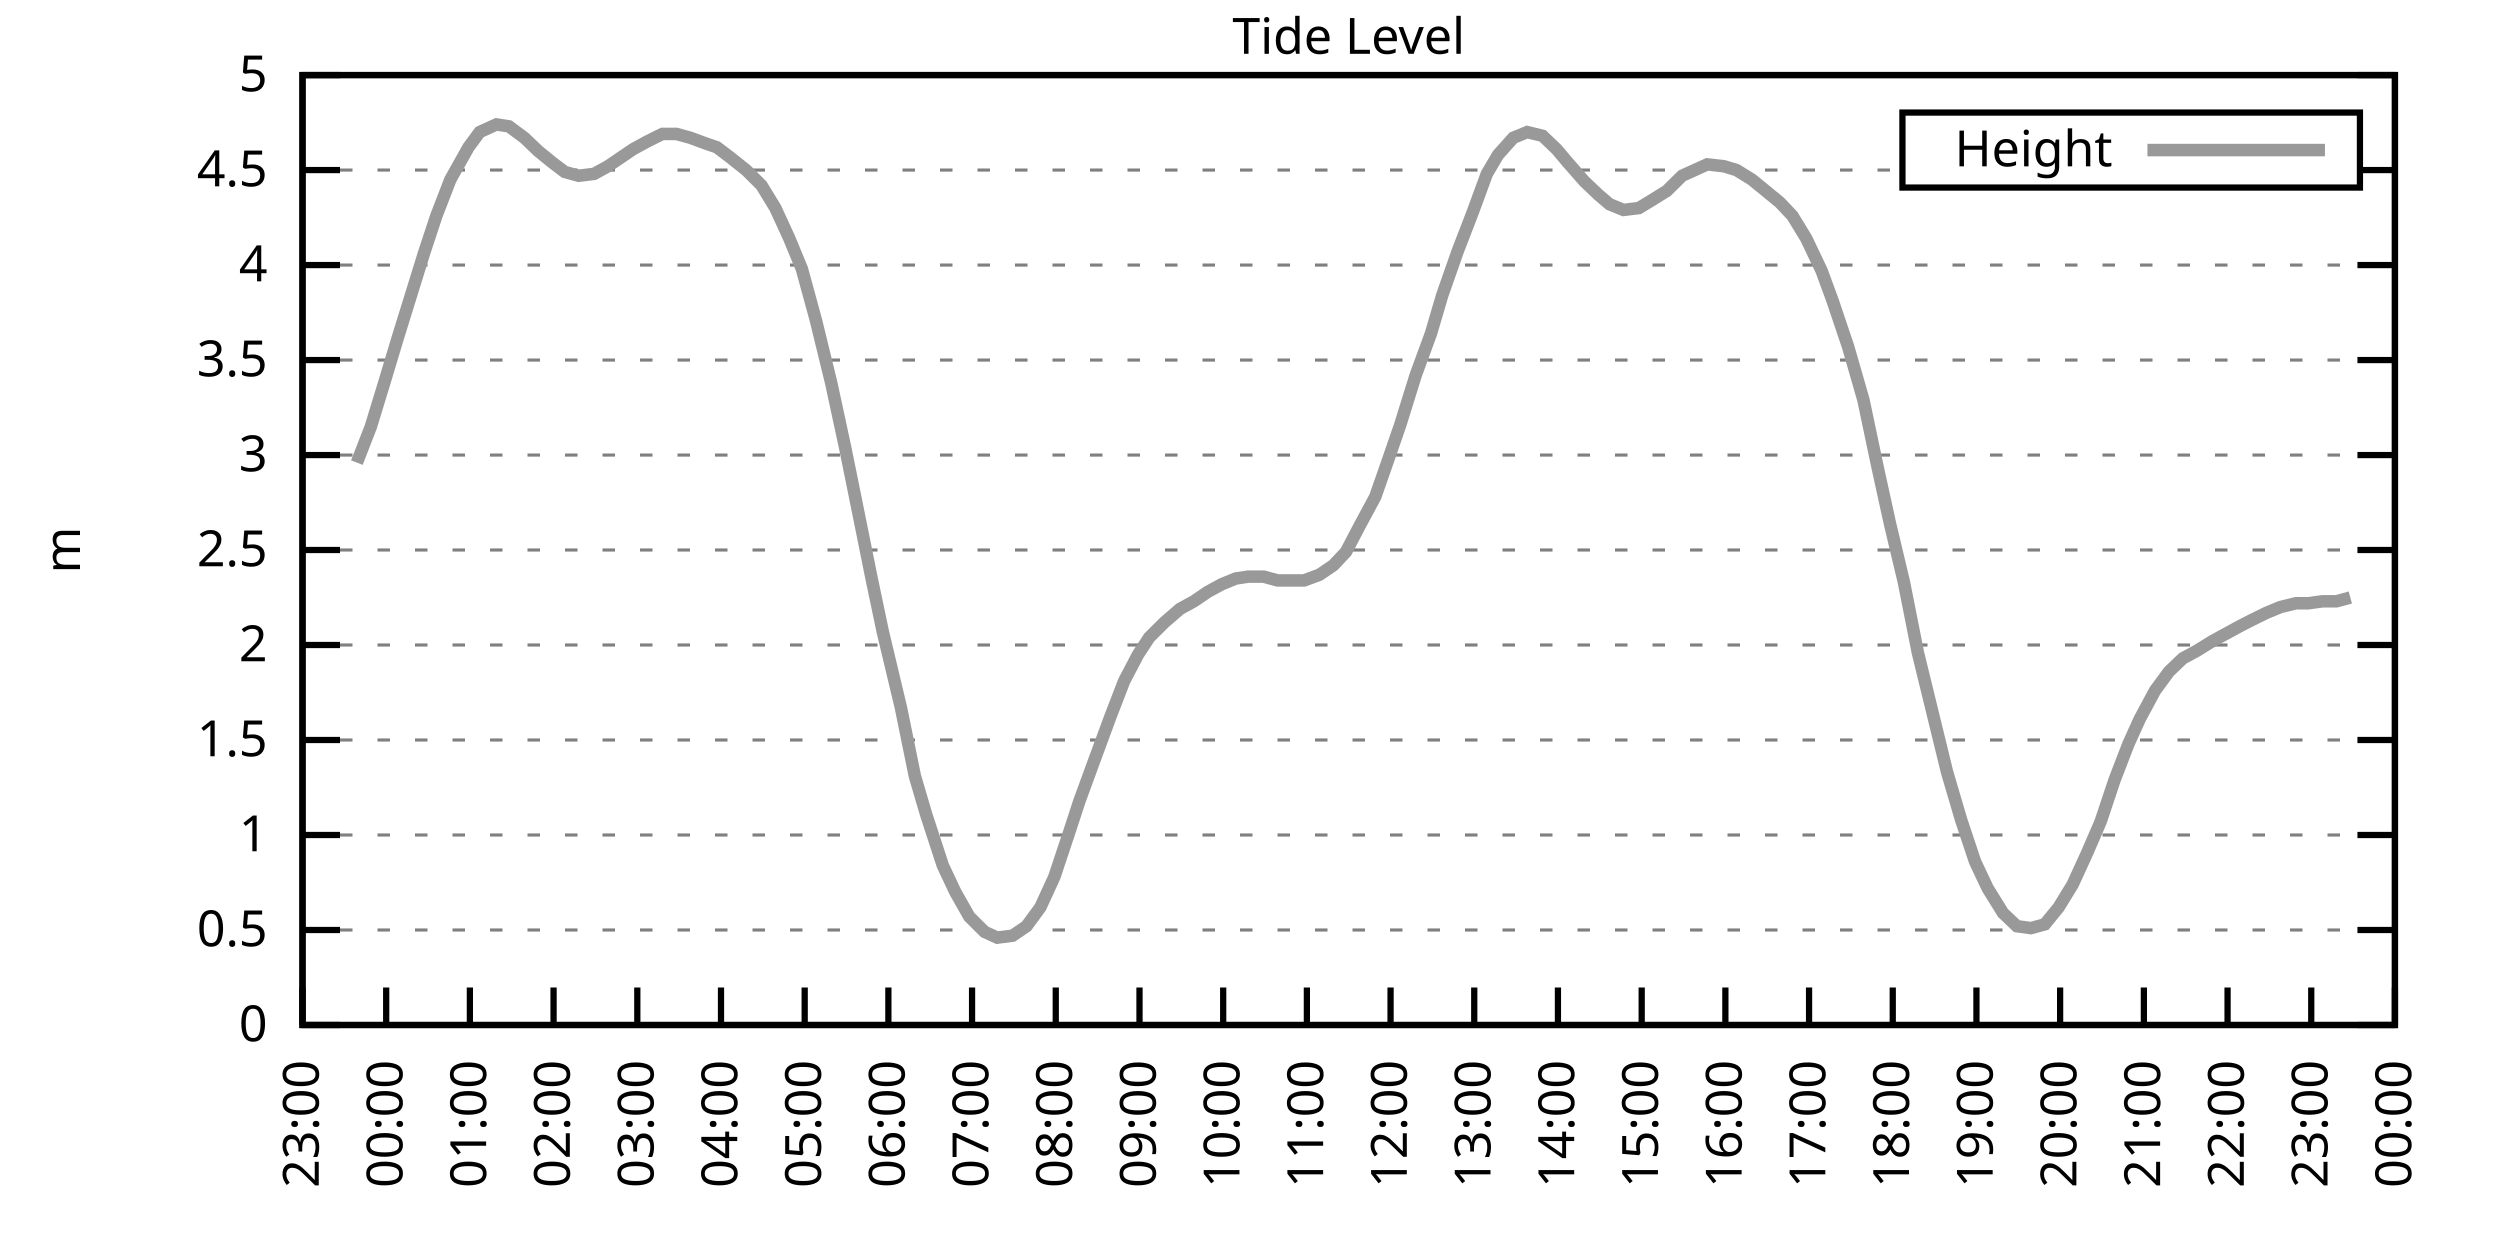
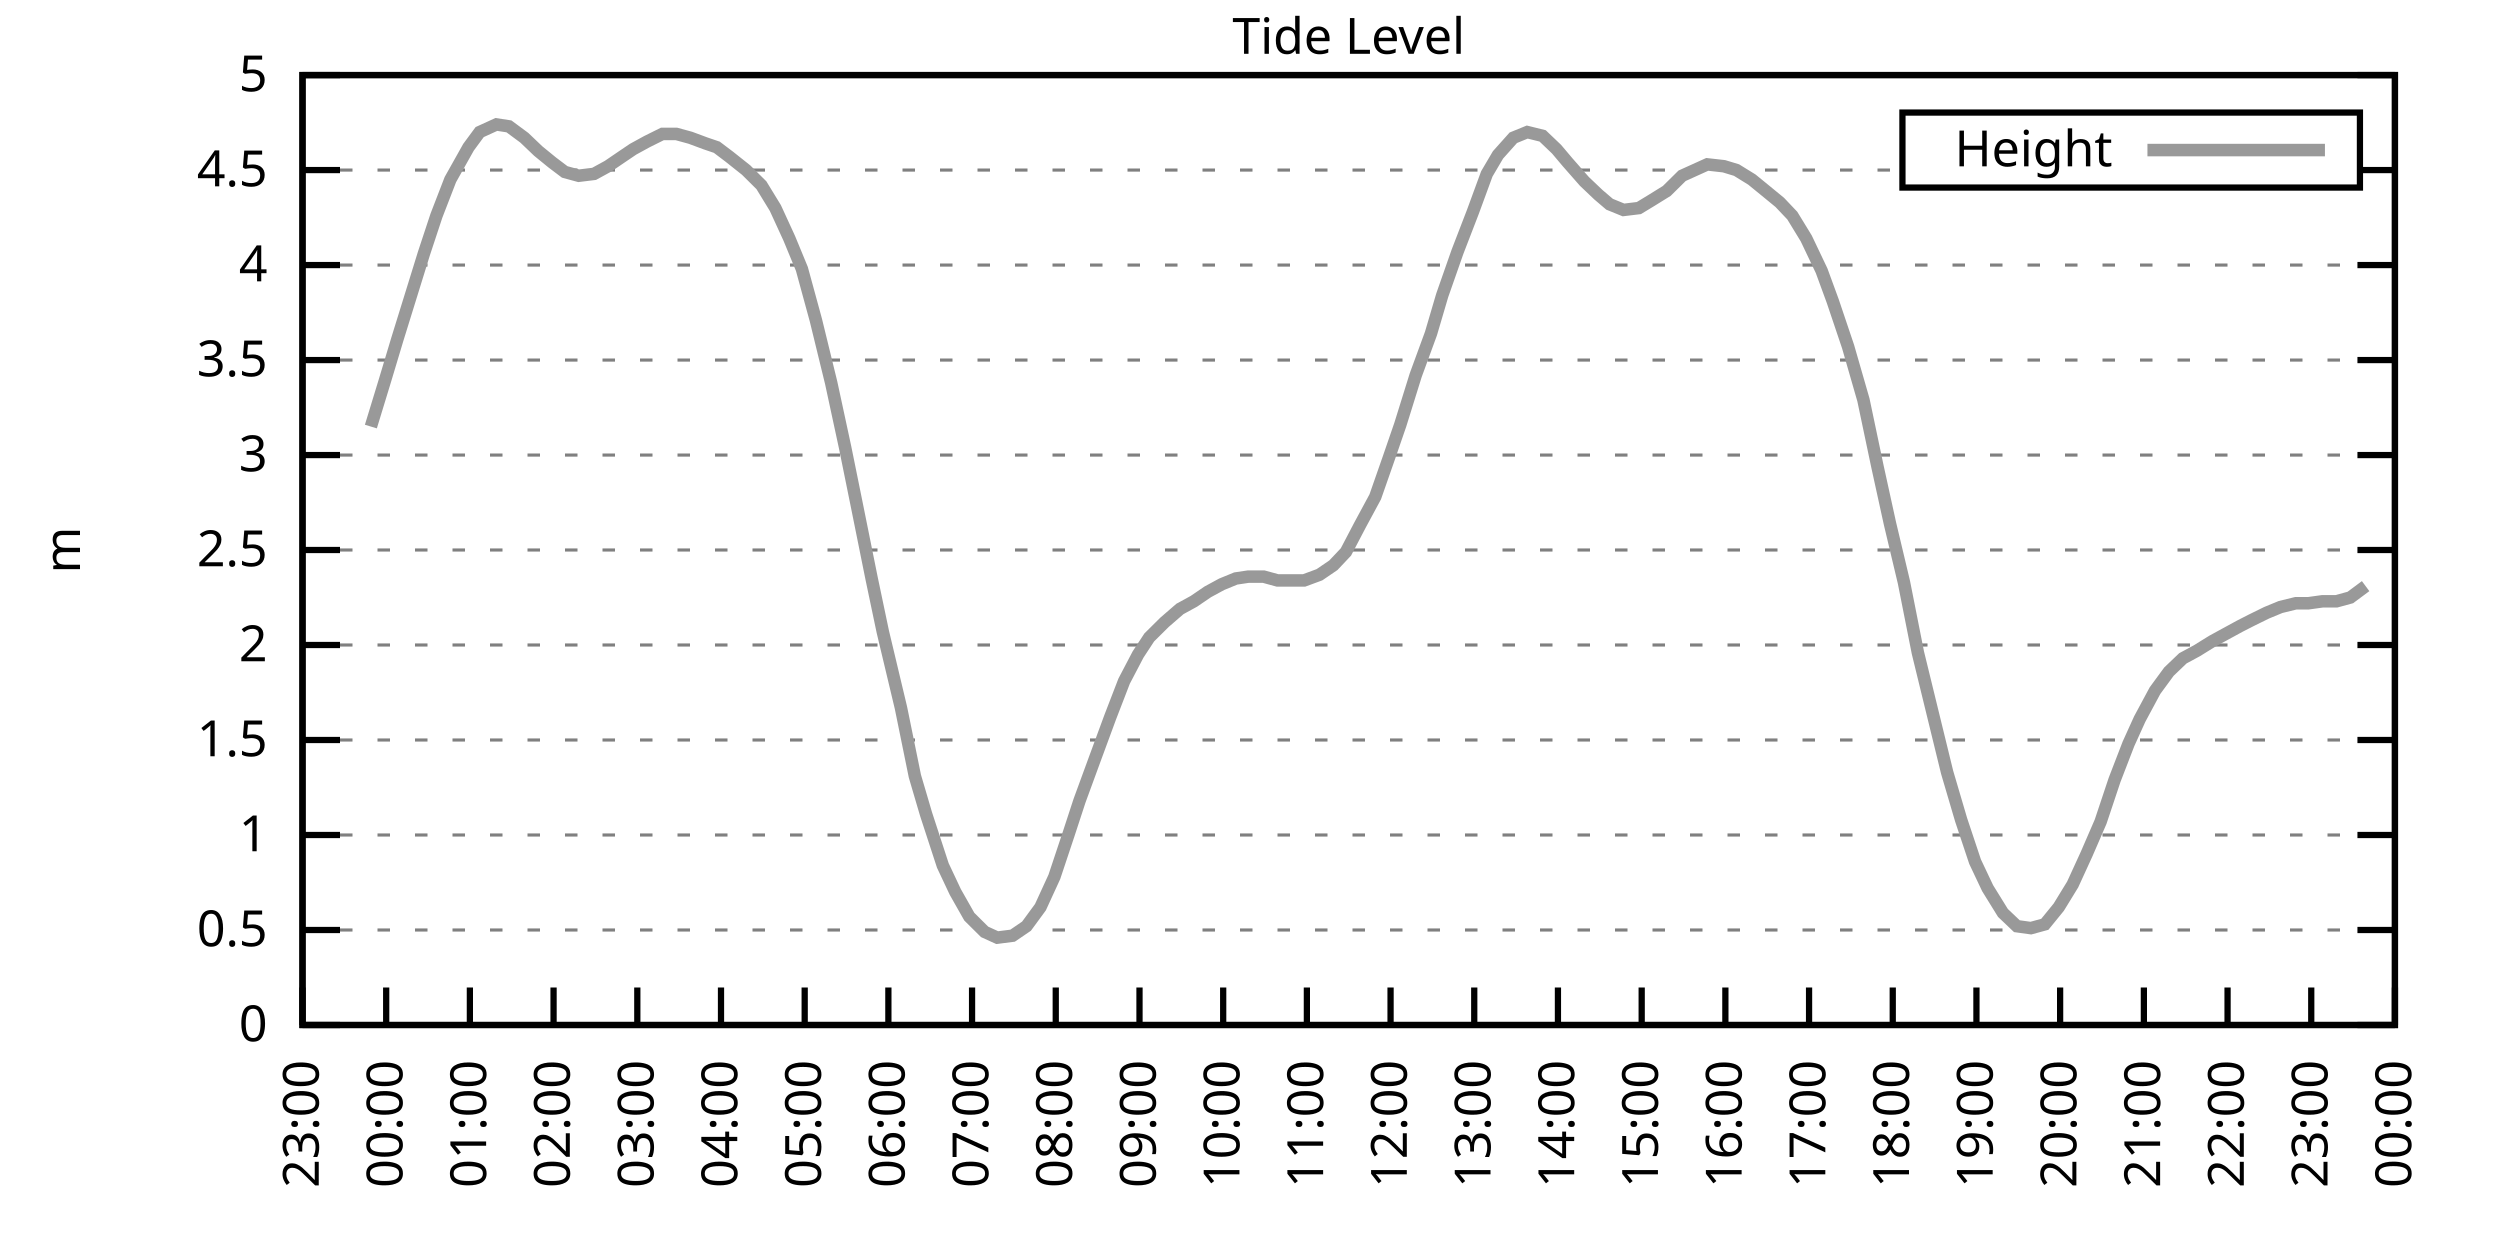
<svg xmlns="http://www.w3.org/2000/svg" xmlns:xlink="http://www.w3.org/1999/xlink" width="400" height="200" viewBox="0 0 400 200">
  <g id="gnuplot_canvas">
    <rect x="0" y="0" width="400" height="200" fill="none" />
    <defs>
      <circle id="gpDot" r="0.5" stroke-width="0.5" stroke="currentColor" />
      <path id="gpPt0" stroke-width="0.333" stroke="currentColor" d="M-1,0 h2 M0,-1 v2" />
      <path id="gpPt1" stroke-width="0.333" stroke="currentColor" d="M-1,-1 L1,1 M1,-1 L-1,1" />
      <path id="gpPt2" stroke-width="0.333" stroke="currentColor" d="M-1,0 L1,0 M0,-1 L0,1 M-1,-1 L1,1 M-1,1 L1,-1" />
      <rect id="gpPt3" stroke-width="0.333" stroke="currentColor" x="-1" y="-1" width="2" height="2" />
      <rect id="gpPt4" stroke-width="0.333" stroke="currentColor" fill="currentColor" x="-1" y="-1" width="2" height="2" />
      <circle id="gpPt5" stroke-width="0.333" stroke="currentColor" cx="0" cy="0" r="1" />
      <use xlink:href="#gpPt5" id="gpPt6" fill="currentColor" stroke="none" />
      <path id="gpPt7" stroke-width="0.333" stroke="currentColor" d="M0,-1.33 L-1.33,0.67 L1.33,0.67 z" />
      <use xlink:href="#gpPt7" id="gpPt8" fill="currentColor" stroke="none" />
      <use xlink:href="#gpPt7" id="gpPt9" stroke="currentColor" transform="rotate(180)" />
      <use xlink:href="#gpPt9" id="gpPt10" fill="currentColor" stroke="none" />
      <use xlink:href="#gpPt3" id="gpPt11" stroke="currentColor" transform="rotate(45)" />
      <use xlink:href="#gpPt11" id="gpPt12" fill="currentColor" stroke="none" />
      <path id="gpPt13" stroke-width="0.333" stroke="currentColor" d="M0,1.330 L1.265,0.411 L0.782,-1.067 L-0.782,-1.076 L-1.265,0.411 z" />
      <use xlink:href="#gpPt13" id="gpPt14" fill="currentColor" stroke="none" />
      <filter id="textbox" filterUnits="objectBoundingBox" x="0" y="0" height="1" width="1">
        <feFlood flood-color="white" flood-opacity="1" result="bgnd" />
        <feComposite in="SourceGraphic" in2="bgnd" operator="atop" />
      </filter>
      <filter id="greybox" filterUnits="objectBoundingBox" x="0" y="0" height="1" width="1">
        <feFlood flood-color="lightgrey" flood-opacity="1" result="grey" />
        <feComposite in="SourceGraphic" in2="grey" operator="atop" />
      </filter>
    </defs>
    <g fill="none" color="white" stroke="currentColor" stroke-width="1.00" stroke-linecap="butt" stroke-linejoin="miter">
</g>
    <g fill="none" color="black" stroke="currentColor" stroke-width="1.00" stroke-linecap="butt" stroke-linejoin="miter">
      <g stroke="none" shape-rendering="crispEdges">
        <polygon fill="rgb(255, 255, 255)" points="48.40,164.00 383.18,164.00 383.18,12.02 48.40,12.02 " />
      </g>
    </g>
    <g fill="none" color="black" stroke="currentColor" stroke-width="1.00" stroke-linecap="butt" stroke-linejoin="miter">
</g>
    <g fill="none" color="black" stroke="black" stroke-width="0.50" stroke-linecap="butt" stroke-linejoin="miter">
</g>
    <g fill="none" color="gray" stroke="currentColor" stroke-width="0.50" stroke-linecap="butt" stroke-linejoin="miter">
      <path stroke="gray" stroke-dasharray="2,4" class="gridline" d="M48.40,164.00 L383.19,164.00  " />
    </g>
    <g fill="none" color="gray" stroke="gray" stroke-width="1.00" stroke-linecap="butt" stroke-linejoin="miter">
</g>
    <g fill="none" color="black" stroke="currentColor" stroke-width="1.00" stroke-linecap="butt" stroke-linejoin="miter">
      <path stroke="black" d="M48.40,164.00 L54.40,164.00 M383.19,164.00 L377.19,164.00  " />
      <g transform="translate(42.80,166.60)" stroke="none" fill="black" font-family="Sans" font-size="8.00" text-anchor="end">
        <text>
          <tspan font-family="Sans"> 0</tspan>
        </text>
      </g>
    </g>
    <g fill="none" color="black" stroke="currentColor" stroke-width="1.00" stroke-linecap="butt" stroke-linejoin="miter">
</g>
    <g fill="none" color="black" stroke="black" stroke-width="0.50" stroke-linecap="butt" stroke-linejoin="miter">
</g>
    <g fill="none" color="gray" stroke="currentColor" stroke-width="0.50" stroke-linecap="butt" stroke-linejoin="miter">
      <path stroke="gray" stroke-dasharray="2,4" class="gridline" d="M48.40,148.80 L383.19,148.80  " />
    </g>
    <g fill="none" color="gray" stroke="gray" stroke-width="1.00" stroke-linecap="butt" stroke-linejoin="miter">
</g>
    <g fill="none" color="black" stroke="currentColor" stroke-width="1.00" stroke-linecap="butt" stroke-linejoin="miter">
      <path stroke="black" d="M48.40,148.80 L54.40,148.80 M383.19,148.80 L377.19,148.80  " />
      <g transform="translate(42.80,151.40)" stroke="none" fill="black" font-family="Sans" font-size="8.00" text-anchor="end">
        <text>
          <tspan font-family="Sans"> 0.5</tspan>
        </text>
      </g>
    </g>
    <g fill="none" color="black" stroke="currentColor" stroke-width="1.00" stroke-linecap="butt" stroke-linejoin="miter">
</g>
    <g fill="none" color="black" stroke="black" stroke-width="0.50" stroke-linecap="butt" stroke-linejoin="miter">
</g>
    <g fill="none" color="gray" stroke="currentColor" stroke-width="0.50" stroke-linecap="butt" stroke-linejoin="miter">
      <path stroke="gray" stroke-dasharray="2,4" class="gridline" d="M48.40,133.60 L383.19,133.60  " />
    </g>
    <g fill="none" color="gray" stroke="gray" stroke-width="1.00" stroke-linecap="butt" stroke-linejoin="miter">
</g>
    <g fill="none" color="black" stroke="currentColor" stroke-width="1.00" stroke-linecap="butt" stroke-linejoin="miter">
      <path stroke="black" d="M48.40,133.60 L54.40,133.60 M383.19,133.60 L377.19,133.60  " />
      <g transform="translate(42.80,136.20)" stroke="none" fill="black" font-family="Sans" font-size="8.00" text-anchor="end">
        <text>
          <tspan font-family="Sans"> 1</tspan>
        </text>
      </g>
    </g>
    <g fill="none" color="black" stroke="currentColor" stroke-width="1.00" stroke-linecap="butt" stroke-linejoin="miter">
</g>
    <g fill="none" color="black" stroke="black" stroke-width="0.50" stroke-linecap="butt" stroke-linejoin="miter">
</g>
    <g fill="none" color="gray" stroke="currentColor" stroke-width="0.50" stroke-linecap="butt" stroke-linejoin="miter">
      <path stroke="gray" stroke-dasharray="2,4" class="gridline" d="M48.40,118.40 L383.19,118.40  " />
    </g>
    <g fill="none" color="gray" stroke="gray" stroke-width="1.00" stroke-linecap="butt" stroke-linejoin="miter">
</g>
    <g fill="none" color="black" stroke="currentColor" stroke-width="1.00" stroke-linecap="butt" stroke-linejoin="miter">
      <path stroke="black" d="M48.40,118.40 L54.40,118.40 M383.19,118.40 L377.19,118.40  " />
      <g transform="translate(42.80,121.00)" stroke="none" fill="black" font-family="Sans" font-size="8.00" text-anchor="end">
        <text>
          <tspan font-family="Sans"> 1.5</tspan>
        </text>
      </g>
    </g>
    <g fill="none" color="black" stroke="currentColor" stroke-width="1.00" stroke-linecap="butt" stroke-linejoin="miter">
</g>
    <g fill="none" color="black" stroke="black" stroke-width="0.50" stroke-linecap="butt" stroke-linejoin="miter">
</g>
    <g fill="none" color="gray" stroke="currentColor" stroke-width="0.50" stroke-linecap="butt" stroke-linejoin="miter">
      <path stroke="gray" stroke-dasharray="2,4" class="gridline" d="M48.40,103.20 L383.19,103.20  " />
    </g>
    <g fill="none" color="gray" stroke="gray" stroke-width="1.00" stroke-linecap="butt" stroke-linejoin="miter">
</g>
    <g fill="none" color="black" stroke="currentColor" stroke-width="1.00" stroke-linecap="butt" stroke-linejoin="miter">
      <path stroke="black" d="M48.40,103.20 L54.40,103.20 M383.19,103.20 L377.19,103.20  " />
      <g transform="translate(42.80,105.80)" stroke="none" fill="black" font-family="Sans" font-size="8.00" text-anchor="end">
        <text>
          <tspan font-family="Sans"> 2</tspan>
        </text>
      </g>
    </g>
    <g fill="none" color="black" stroke="currentColor" stroke-width="1.00" stroke-linecap="butt" stroke-linejoin="miter">
</g>
    <g fill="none" color="black" stroke="black" stroke-width="0.50" stroke-linecap="butt" stroke-linejoin="miter">
</g>
    <g fill="none" color="gray" stroke="currentColor" stroke-width="0.50" stroke-linecap="butt" stroke-linejoin="miter">
      <path stroke="gray" stroke-dasharray="2,4" class="gridline" d="M48.40,88.00 L383.19,88.00  " />
    </g>
    <g fill="none" color="gray" stroke="gray" stroke-width="1.00" stroke-linecap="butt" stroke-linejoin="miter">
</g>
    <g fill="none" color="black" stroke="currentColor" stroke-width="1.00" stroke-linecap="butt" stroke-linejoin="miter">
      <path stroke="black" d="M48.40,88.00 L54.40,88.00 M383.19,88.00 L377.19,88.00  " />
      <g transform="translate(42.80,90.60)" stroke="none" fill="black" font-family="Sans" font-size="8.00" text-anchor="end">
        <text>
          <tspan font-family="Sans"> 2.5</tspan>
        </text>
      </g>
    </g>
    <g fill="none" color="black" stroke="currentColor" stroke-width="1.00" stroke-linecap="butt" stroke-linejoin="miter">
</g>
    <g fill="none" color="black" stroke="black" stroke-width="0.50" stroke-linecap="butt" stroke-linejoin="miter">
</g>
    <g fill="none" color="gray" stroke="currentColor" stroke-width="0.50" stroke-linecap="butt" stroke-linejoin="miter">
      <path stroke="gray" stroke-dasharray="2,4" class="gridline" d="M48.40,72.81 L383.19,72.81  " />
    </g>
    <g fill="none" color="gray" stroke="gray" stroke-width="1.00" stroke-linecap="butt" stroke-linejoin="miter">
</g>
    <g fill="none" color="black" stroke="currentColor" stroke-width="1.00" stroke-linecap="butt" stroke-linejoin="miter">
      <path stroke="black" d="M48.40,72.81 L54.40,72.81 M383.19,72.81 L377.19,72.81  " />
      <g transform="translate(42.80,75.41)" stroke="none" fill="black" font-family="Sans" font-size="8.00" text-anchor="end">
        <text>
          <tspan font-family="Sans"> 3</tspan>
        </text>
      </g>
    </g>
    <g fill="none" color="black" stroke="currentColor" stroke-width="1.00" stroke-linecap="butt" stroke-linejoin="miter">
</g>
    <g fill="none" color="black" stroke="black" stroke-width="0.50" stroke-linecap="butt" stroke-linejoin="miter">
</g>
    <g fill="none" color="gray" stroke="currentColor" stroke-width="0.50" stroke-linecap="butt" stroke-linejoin="miter">
      <path stroke="gray" stroke-dasharray="2,4" class="gridline" d="M48.40,57.61 L383.19,57.61  " />
    </g>
    <g fill="none" color="gray" stroke="gray" stroke-width="1.00" stroke-linecap="butt" stroke-linejoin="miter">
</g>
    <g fill="none" color="black" stroke="currentColor" stroke-width="1.00" stroke-linecap="butt" stroke-linejoin="miter">
      <path stroke="black" d="M48.40,57.61 L54.40,57.61 M383.19,57.61 L377.19,57.61  " />
      <g transform="translate(42.80,60.21)" stroke="none" fill="black" font-family="Sans" font-size="8.00" text-anchor="end">
        <text>
          <tspan font-family="Sans"> 3.5</tspan>
        </text>
      </g>
    </g>
    <g fill="none" color="black" stroke="currentColor" stroke-width="1.00" stroke-linecap="butt" stroke-linejoin="miter">
</g>
    <g fill="none" color="black" stroke="black" stroke-width="0.50" stroke-linecap="butt" stroke-linejoin="miter">
</g>
    <g fill="none" color="gray" stroke="currentColor" stroke-width="0.50" stroke-linecap="butt" stroke-linejoin="miter">
      <path stroke="gray" stroke-dasharray="2,4" class="gridline" d="M48.40,42.41 L383.19,42.41  " />
    </g>
    <g fill="none" color="gray" stroke="gray" stroke-width="1.00" stroke-linecap="butt" stroke-linejoin="miter">
</g>
    <g fill="none" color="black" stroke="currentColor" stroke-width="1.00" stroke-linecap="butt" stroke-linejoin="miter">
      <path stroke="black" d="M48.40,42.41 L54.40,42.41 M383.19,42.41 L377.19,42.41  " />
      <g transform="translate(42.80,45.01)" stroke="none" fill="black" font-family="Sans" font-size="8.00" text-anchor="end">
        <text>
          <tspan font-family="Sans"> 4</tspan>
        </text>
      </g>
    </g>
    <g fill="none" color="black" stroke="currentColor" stroke-width="1.00" stroke-linecap="butt" stroke-linejoin="miter">
</g>
    <g fill="none" color="black" stroke="black" stroke-width="0.50" stroke-linecap="butt" stroke-linejoin="miter">
</g>
    <g fill="none" color="gray" stroke="currentColor" stroke-width="0.50" stroke-linecap="butt" stroke-linejoin="miter">
      <path stroke="gray" stroke-dasharray="2,4" class="gridline" d="M48.40,27.21 L304.39,27.21 M377.59,27.21 L383.19,27.21  " />
    </g>
    <g fill="none" color="gray" stroke="gray" stroke-width="1.00" stroke-linecap="butt" stroke-linejoin="miter">
</g>
    <g fill="none" color="black" stroke="currentColor" stroke-width="1.00" stroke-linecap="butt" stroke-linejoin="miter">
      <path stroke="black" d="M48.40,27.21 L54.40,27.21 M383.19,27.21 L377.19,27.21  " />
      <g transform="translate(42.80,29.81)" stroke="none" fill="black" font-family="Sans" font-size="8.00" text-anchor="end">
        <text>
          <tspan font-family="Sans"> 4.5</tspan>
        </text>
      </g>
    </g>
    <g fill="none" color="black" stroke="currentColor" stroke-width="1.00" stroke-linecap="butt" stroke-linejoin="miter">
</g>
    <g fill="none" color="black" stroke="black" stroke-width="0.50" stroke-linecap="butt" stroke-linejoin="miter">
</g>
    <g fill="none" color="gray" stroke="currentColor" stroke-width="0.50" stroke-linecap="butt" stroke-linejoin="miter">
      <path stroke="gray" stroke-dasharray="2,4" class="gridline" d="M48.40,12.01 L383.19,12.01  " />
    </g>
    <g fill="none" color="gray" stroke="gray" stroke-width="1.00" stroke-linecap="butt" stroke-linejoin="miter">
</g>
    <g fill="none" color="black" stroke="currentColor" stroke-width="1.00" stroke-linecap="butt" stroke-linejoin="miter">
      <path stroke="black" d="M48.40,12.01 L54.40,12.01 M383.19,12.01 L377.19,12.01  " />
      <g transform="translate(42.80,14.61)" stroke="none" fill="black" font-family="Sans" font-size="8.00" text-anchor="end">
        <text>
          <tspan font-family="Sans"> 5</tspan>
        </text>
      </g>
    </g>
    <g fill="none" color="black" stroke="currentColor" stroke-width="1.00" stroke-linecap="butt" stroke-linejoin="miter">
      <path stroke="black" d="M48.40,164.00 L48.40,158.00  " />
      <g transform="translate(51.00,169.60) rotate(270.00)" stroke="none" fill="black" font-family="Sans" font-size="8.00" text-anchor="end">
        <text>
          <tspan font-family="Sans">23:00</tspan>
        </text>
      </g>
    </g>
    <g fill="none" color="black" stroke="currentColor" stroke-width="1.00" stroke-linecap="butt" stroke-linejoin="miter">
      <path stroke="black" d="M61.79,164.00 L61.79,158.00  " />
      <g transform="translate(64.39,169.60) rotate(270.00)" stroke="none" fill="black" font-family="Sans" font-size="8.00" text-anchor="end">
        <text>
          <tspan font-family="Sans">00:00</tspan>
        </text>
      </g>
    </g>
    <g fill="none" color="black" stroke="currentColor" stroke-width="1.00" stroke-linecap="butt" stroke-linejoin="miter">
      <path stroke="black" d="M75.18,164.00 L75.18,158.00  " />
      <g transform="translate(77.78,169.60) rotate(270.00)" stroke="none" fill="black" font-family="Sans" font-size="8.00" text-anchor="end">
        <text>
          <tspan font-family="Sans">01:00</tspan>
        </text>
      </g>
    </g>
    <g fill="none" color="black" stroke="currentColor" stroke-width="1.00" stroke-linecap="butt" stroke-linejoin="miter">
      <path stroke="black" d="M88.57,164.00 L88.57,158.00  " />
      <g transform="translate(91.17,169.60) rotate(270.00)" stroke="none" fill="black" font-family="Sans" font-size="8.00" text-anchor="end">
        <text>
          <tspan font-family="Sans">02:00</tspan>
        </text>
      </g>
    </g>
    <g fill="none" color="black" stroke="currentColor" stroke-width="1.00" stroke-linecap="butt" stroke-linejoin="miter">
      <path stroke="black" d="M101.97,164.00 L101.97,158.00  " />
      <g transform="translate(104.57,169.60) rotate(270.00)" stroke="none" fill="black" font-family="Sans" font-size="8.00" text-anchor="end">
        <text>
          <tspan font-family="Sans">03:00</tspan>
        </text>
      </g>
    </g>
    <g fill="none" color="black" stroke="currentColor" stroke-width="1.00" stroke-linecap="butt" stroke-linejoin="miter">
      <path stroke="black" d="M115.36,164.00 L115.36,158.00  " />
      <g transform="translate(117.96,169.60) rotate(270.00)" stroke="none" fill="black" font-family="Sans" font-size="8.00" text-anchor="end">
        <text>
          <tspan font-family="Sans">04:00</tspan>
        </text>
      </g>
    </g>
    <g fill="none" color="black" stroke="currentColor" stroke-width="1.00" stroke-linecap="butt" stroke-linejoin="miter">
      <path stroke="black" d="M128.75,164.00 L128.75,158.00  " />
      <g transform="translate(131.35,169.60) rotate(270.00)" stroke="none" fill="black" font-family="Sans" font-size="8.00" text-anchor="end">
        <text>
          <tspan font-family="Sans">05:00</tspan>
        </text>
      </g>
    </g>
    <g fill="none" color="black" stroke="currentColor" stroke-width="1.00" stroke-linecap="butt" stroke-linejoin="miter">
      <path stroke="black" d="M142.14,164.00 L142.14,158.00  " />
      <g transform="translate(144.74,169.60) rotate(270.00)" stroke="none" fill="black" font-family="Sans" font-size="8.00" text-anchor="end">
        <text>
          <tspan font-family="Sans">06:00</tspan>
        </text>
      </g>
    </g>
    <g fill="none" color="black" stroke="currentColor" stroke-width="1.00" stroke-linecap="butt" stroke-linejoin="miter">
      <path stroke="black" d="M155.53,164.00 L155.53,158.00  " />
      <g transform="translate(158.13,169.60) rotate(270.00)" stroke="none" fill="black" font-family="Sans" font-size="8.00" text-anchor="end">
        <text>
          <tspan font-family="Sans">07:00</tspan>
        </text>
      </g>
    </g>
    <g fill="none" color="black" stroke="currentColor" stroke-width="1.00" stroke-linecap="butt" stroke-linejoin="miter">
      <path stroke="black" d="M168.92,164.00 L168.92,158.00  " />
      <g transform="translate(171.52,169.60) rotate(270.00)" stroke="none" fill="black" font-family="Sans" font-size="8.00" text-anchor="end">
        <text>
          <tspan font-family="Sans">08:00</tspan>
        </text>
      </g>
    </g>
    <g fill="none" color="black" stroke="currentColor" stroke-width="1.00" stroke-linecap="butt" stroke-linejoin="miter">
      <path stroke="black" d="M182.32,164.00 L182.32,158.00  " />
      <g transform="translate(184.92,169.60) rotate(270.00)" stroke="none" fill="black" font-family="Sans" font-size="8.00" text-anchor="end">
        <text>
          <tspan font-family="Sans">09:00</tspan>
        </text>
      </g>
    </g>
    <g fill="none" color="black" stroke="currentColor" stroke-width="1.00" stroke-linecap="butt" stroke-linejoin="miter">
      <path stroke="black" d="M195.71,164.00 L195.71,158.00  " />
      <g transform="translate(198.31,169.60) rotate(270.00)" stroke="none" fill="black" font-family="Sans" font-size="8.00" text-anchor="end">
        <text>
          <tspan font-family="Sans">10:00</tspan>
        </text>
      </g>
    </g>
    <g fill="none" color="black" stroke="currentColor" stroke-width="1.00" stroke-linecap="butt" stroke-linejoin="miter">
      <path stroke="black" d="M209.10,164.00 L209.10,158.00  " />
      <g transform="translate(211.70,169.60) rotate(270.00)" stroke="none" fill="black" font-family="Sans" font-size="8.00" text-anchor="end">
        <text>
          <tspan font-family="Sans">11:00</tspan>
        </text>
      </g>
    </g>
    <g fill="none" color="black" stroke="currentColor" stroke-width="1.00" stroke-linecap="butt" stroke-linejoin="miter">
      <path stroke="black" d="M222.49,164.00 L222.49,158.00  " />
      <g transform="translate(225.09,169.60) rotate(270.00)" stroke="none" fill="black" font-family="Sans" font-size="8.00" text-anchor="end">
        <text>
          <tspan font-family="Sans">12:00</tspan>
        </text>
      </g>
    </g>
    <g fill="none" color="black" stroke="currentColor" stroke-width="1.00" stroke-linecap="butt" stroke-linejoin="miter">
      <path stroke="black" d="M235.88,164.00 L235.88,158.00  " />
      <g transform="translate(238.48,169.60) rotate(270.00)" stroke="none" fill="black" font-family="Sans" font-size="8.00" text-anchor="end">
        <text>
          <tspan font-family="Sans">13:00</tspan>
        </text>
      </g>
    </g>
    <g fill="none" color="black" stroke="currentColor" stroke-width="1.00" stroke-linecap="butt" stroke-linejoin="miter">
      <path stroke="black" d="M249.27,164.00 L249.27,158.00  " />
      <g transform="translate(251.87,169.60) rotate(270.00)" stroke="none" fill="black" font-family="Sans" font-size="8.00" text-anchor="end">
        <text>
          <tspan font-family="Sans">14:00</tspan>
        </text>
      </g>
    </g>
    <g fill="none" color="black" stroke="currentColor" stroke-width="1.00" stroke-linecap="butt" stroke-linejoin="miter">
      <path stroke="black" d="M262.67,164.00 L262.67,158.00  " />
      <g transform="translate(265.27,169.60) rotate(270.00)" stroke="none" fill="black" font-family="Sans" font-size="8.00" text-anchor="end">
        <text>
          <tspan font-family="Sans">15:00</tspan>
        </text>
      </g>
    </g>
    <g fill="none" color="black" stroke="currentColor" stroke-width="1.00" stroke-linecap="butt" stroke-linejoin="miter">
      <path stroke="black" d="M276.06,164.00 L276.06,158.00  " />
      <g transform="translate(278.66,169.60) rotate(270.00)" stroke="none" fill="black" font-family="Sans" font-size="8.00" text-anchor="end">
        <text>
          <tspan font-family="Sans">16:00</tspan>
        </text>
      </g>
    </g>
    <g fill="none" color="black" stroke="currentColor" stroke-width="1.00" stroke-linecap="butt" stroke-linejoin="miter">
      <path stroke="black" d="M289.45,164.00 L289.45,158.00  " />
      <g transform="translate(292.05,169.60) rotate(270.00)" stroke="none" fill="black" font-family="Sans" font-size="8.00" text-anchor="end">
        <text>
          <tspan font-family="Sans">17:00</tspan>
        </text>
      </g>
    </g>
    <g fill="none" color="black" stroke="currentColor" stroke-width="1.00" stroke-linecap="butt" stroke-linejoin="miter">
      <path stroke="black" d="M302.84,164.00 L302.84,158.00  " />
      <g transform="translate(305.44,169.60) rotate(270.00)" stroke="none" fill="black" font-family="Sans" font-size="8.00" text-anchor="end">
        <text>
          <tspan font-family="Sans">18:00</tspan>
        </text>
      </g>
    </g>
    <g fill="none" color="black" stroke="currentColor" stroke-width="1.00" stroke-linecap="butt" stroke-linejoin="miter">
      <path stroke="black" d="M316.23,164.00 L316.23,158.00  " />
      <g transform="translate(318.83,169.60) rotate(270.00)" stroke="none" fill="black" font-family="Sans" font-size="8.00" text-anchor="end">
        <text>
          <tspan font-family="Sans">19:00</tspan>
        </text>
      </g>
    </g>
    <g fill="none" color="black" stroke="currentColor" stroke-width="1.00" stroke-linecap="butt" stroke-linejoin="miter">
      <path stroke="black" d="M329.62,164.00 L329.62,158.00  " />
      <g transform="translate(332.22,169.60) rotate(270.00)" stroke="none" fill="black" font-family="Sans" font-size="8.00" text-anchor="end">
        <text>
          <tspan font-family="Sans">20:00</tspan>
        </text>
      </g>
    </g>
    <g fill="none" color="black" stroke="currentColor" stroke-width="1.00" stroke-linecap="butt" stroke-linejoin="miter">
      <path stroke="black" d="M343.02,164.00 L343.02,158.00  " />
      <g transform="translate(345.62,169.60) rotate(270.00)" stroke="none" fill="black" font-family="Sans" font-size="8.00" text-anchor="end">
        <text>
          <tspan font-family="Sans">21:00</tspan>
        </text>
      </g>
    </g>
    <g fill="none" color="black" stroke="currentColor" stroke-width="1.00" stroke-linecap="butt" stroke-linejoin="miter">
      <path stroke="black" d="M356.41,164.00 L356.41,158.00  " />
      <g transform="translate(359.01,169.60) rotate(270.00)" stroke="none" fill="black" font-family="Sans" font-size="8.00" text-anchor="end">
        <text>
          <tspan font-family="Sans">22:00</tspan>
        </text>
      </g>
    </g>
    <g fill="none" color="black" stroke="currentColor" stroke-width="1.00" stroke-linecap="butt" stroke-linejoin="miter">
      <path stroke="black" d="M369.80,164.00 L369.80,158.00  " />
      <g transform="translate(372.40,169.60) rotate(270.00)" stroke="none" fill="black" font-family="Sans" font-size="8.00" text-anchor="end">
        <text>
          <tspan font-family="Sans">23:00</tspan>
        </text>
      </g>
    </g>
    <g fill="none" color="black" stroke="currentColor" stroke-width="1.00" stroke-linecap="butt" stroke-linejoin="miter">
      <path stroke="black" d="M383.19,164.00 L383.19,158.00  " />
      <g transform="translate(385.79,169.60) rotate(270.00)" stroke="none" fill="black" font-family="Sans" font-size="8.00" text-anchor="end">
        <text>
          <tspan font-family="Sans">00:00</tspan>
        </text>
      </g>
    </g>
    <g fill="none" color="black" stroke="currentColor" stroke-width="1.00" stroke-linecap="butt" stroke-linejoin="miter">
</g>
    <g fill="none" color="black" stroke="currentColor" stroke-width="1.00" stroke-linecap="butt" stroke-linejoin="miter">
      <path stroke="black" d="M48.40,12.01 L48.40,164.00 L383.19,164.00 L383.19,12.01 L48.40,12.01 Z  " />
    </g>
    <g fill="none" color="black" stroke="currentColor" stroke-width="1.00" stroke-linecap="butt" stroke-linejoin="miter">
</g>
    <g fill="none" color="black" stroke="currentColor" stroke-width="1.00" stroke-linecap="butt" stroke-linejoin="miter">
      <path stroke="black" d="M304.39,30.01 L304.39,18.01 L377.59,18.01 L377.59,30.01 L304.39,30.01 Z  " />
    </g>
    <g id="Tide_level_plot_1">
      <g fill="none" color="white" stroke="black" stroke-width="2.00" stroke-linecap="butt" stroke-linejoin="miter">
</g>
      <g fill="none" color="black" stroke="currentColor" stroke-width="2.00" stroke-linecap="butt" stroke-linejoin="miter">
        <g transform="translate(337.99,26.61)" stroke="none" fill="black" font-family="Sans" font-size="8.00" text-anchor="end">
          <text>
            <tspan font-family="Sans">Height</tspan>
          </text>
        </g>
      </g>
      <g fill="none" color="black" stroke="currentColor" stroke-width="2.00" stroke-linecap="butt" stroke-linejoin="miter">
-         <path stroke="rgb(153, 153, 153)" d="M343.59,24.01 L371.99,24.01 M57.10,74.02 L59.34,68.25 L61.57,60.95 L63.58,54.26 L66.03,46.36 L67.82,40.58   L69.83,34.50 L72.06,28.73 L74.96,23.56 L76.75,21.13 L79.42,19.91 L81.43,20.22 L83.89,22.04 L86.12,24.17   L88.35,25.99 L90.36,27.51 L92.59,28.12 L95.05,27.82 L97.28,26.60 L99.51,25.08 L101.30,23.87 L103.53,22.65   L105.98,21.43 L108.22,21.43 L110.45,22.04 L112.90,22.95 L114.69,23.56 L116.70,25.08 L119.38,27.21 L121.83,29.64   L124.06,33.29 L126.29,38.15 L128.30,43.02 L130.54,51.22 L132.99,61.25 L135.22,71.59 L137.01,80.41 L139.46,92.56   L141.25,101.08 L144.15,113.24 L146.38,124.18 L148.17,130.26 L150.85,138.47 L152.85,142.72 L155.09,146.67 L157.54,149.10   L159.55,150.02 L162.01,149.71 L164.24,148.19 L166.47,145.15 L168.70,140.29 L170.93,133.60 L172.72,128.13 L175.17,121.44   L177.63,114.76 L179.86,108.98 L182.09,104.72 L183.88,101.99 L186.33,99.56 L188.79,97.43 L191.02,96.21 L193.25,94.69   L195.48,93.48 L197.72,92.56 L199.73,92.26 L202.18,92.26 L204.41,92.87 L206.42,92.87 L208.65,92.87 L211.11,91.96   L213.34,90.44 L215.35,88.31 L217.58,84.05 L220.04,79.49 L222.27,73.11 L224.05,67.94 L226.51,60.04 L228.96,53.35   L230.75,47.27 L233.20,40.28 L235.66,33.90 L237.89,27.82 L239.68,24.78 L242.13,22.04 L244.36,21.13 L246.82,21.74   L249.05,23.87 L250.84,25.99 L253.51,29.03 L255.75,31.16 L257.53,32.68 L259.76,33.59 L262.22,33.29 L264.23,32.07   L266.68,30.55 L269.14,28.12 L271.15,27.21 L273.16,26.30 L275.83,26.60 L277.84,27.21 L280.30,28.73 L282.53,30.55   L284.76,32.38 L286.77,34.50 L289.00,38.15 L291.46,43.32 L293.24,48.18 L295.70,55.48 L298.15,63.99 L300.39,74.63   L302.39,83.75 L304.63,93.17 L306.86,104.42 L309.31,114.45 L311.54,123.57 L313.78,131.17 L316.01,137.86 L318.02,142.11   L320.47,146.07 L322.70,148.19 L324.94,148.50 L327.17,147.89 L329.40,145.15 L331.63,141.51 L333.86,136.64 L336.10,131.47   L338.33,124.79 L340.56,119.01 L342.35,115.06 L344.80,110.50 L347.03,107.46 L349.26,105.33 L351.50,104.12 L353.95,102.60   L356.18,101.38 L358.42,100.16 L360.20,99.25 L362.66,98.04 L364.89,97.12 L367.34,96.52 L369.35,96.52 L371.58,96.21   L373.82,96.21 L376.05,95.60  " />
+         <path stroke="rgb(153, 153, 153)" d="M343.59,24.01 L371.99,24.01 M59.34,68.25 L61.57,60.95 L63.58,54.26 L66.03,46.36 L67.82,40.58 L69.83,34.50   L72.06,28.73 L74.96,23.56 L76.75,21.13 L79.42,19.91 L81.43,20.22 L83.89,22.04 L86.12,24.17 L88.35,25.99   L90.36,27.51 L92.59,28.12 L95.05,27.82 L97.28,26.60 L99.51,25.08 L101.30,23.87 L103.53,22.65 L105.98,21.43   L108.22,21.43 L110.45,22.04 L112.90,22.95 L114.69,23.56 L116.70,25.08 L119.38,27.21 L121.83,29.64 L124.06,33.29   L126.29,38.15 L128.30,43.02 L130.54,51.22 L132.99,61.25 L135.22,71.59 L137.01,80.41 L139.46,92.56 L141.25,101.08   L144.15,113.24 L146.38,124.18 L148.17,130.26 L150.85,138.47 L152.85,142.72 L155.09,146.67 L157.54,149.10 L159.55,150.02   L162.01,149.71 L164.24,148.19 L166.47,145.15 L168.70,140.29 L170.93,133.60 L172.72,128.13 L175.17,121.44 L177.63,114.76   L179.86,108.98 L182.09,104.72 L183.88,101.99 L186.33,99.56 L188.79,97.43 L191.02,96.21 L193.25,94.69 L195.48,93.48   L197.72,92.56 L199.73,92.26 L202.18,92.26 L204.41,92.87 L206.42,92.87 L208.65,92.87 L211.11,91.96 L213.34,90.44   L215.35,88.31 L217.58,84.05 L220.04,79.49 L222.27,73.11 L224.05,67.94 L226.51,60.04 L228.96,53.35 L230.75,47.27   L233.20,40.28 L235.66,33.90 L237.89,27.82 L239.68,24.78 L242.13,22.04 L244.36,21.13 L246.82,21.74 L249.05,23.87   L250.84,25.99 L253.51,29.03 L255.75,31.16 L257.53,32.68 L259.76,33.59 L262.22,33.29 L264.23,32.07 L266.68,30.55   L269.14,28.12 L271.15,27.21 L273.16,26.30 L275.83,26.60 L277.84,27.21 L280.30,28.73 L282.53,30.55 L284.76,32.38   L286.77,34.50 L289.00,38.15 L291.46,43.32 L293.24,48.18 L295.70,55.48 L298.15,63.99 L300.39,74.63 L302.39,83.75   L304.63,93.17 L306.86,104.42 L309.31,114.45 L311.54,123.57 L313.78,131.17 L316.01,137.86 L318.02,142.11 L320.47,146.07   L322.70,148.19 L324.94,148.50 L327.17,147.89 L329.40,145.15 L331.63,141.51 L333.86,136.64 L336.10,131.47 L338.33,124.79   L340.56,119.01 L342.35,115.06 L344.80,110.50 L347.03,107.46 L349.26,105.33 L351.50,104.12 L353.95,102.60 L356.18,101.38   L358.42,100.16 L360.20,99.25 L362.66,98.04 L364.89,97.12 L367.34,96.52 L369.35,96.52 L371.58,96.21 L373.82,96.21   L376.05,95.60 L378.50,93.78  " />
      </g>
    </g>
    <g fill="none" color="black" stroke="currentColor" stroke-width="2.00" stroke-linecap="butt" stroke-linejoin="miter">
</g>
    <g fill="none" color="black" stroke="black" stroke-width="1.00" stroke-linecap="butt" stroke-linejoin="miter">
</g>
    <g fill="none" color="black" stroke="currentColor" stroke-width="1.00" stroke-linecap="butt" stroke-linejoin="miter">
      <path stroke="black" d="M48.40,12.01 L48.40,164.00 L383.19,164.00 L383.19,12.01 L48.40,12.01 Z  " />
      <g transform="translate(12.80,88.01) rotate(270.00)" stroke="none" fill="black" font-family="Sans" font-size="8.00" text-anchor="middle">
        <text>
          <tspan font-family="Sans">m</tspan>
        </text>
      </g>
    </g>
    <g fill="none" color="black" stroke="currentColor" stroke-width="1.00" stroke-linecap="butt" stroke-linejoin="miter">
</g>
    <g fill="none" color="black" stroke="currentColor" stroke-width="1.00" stroke-linecap="butt" stroke-linejoin="miter">
      <g transform="translate(215.79,8.61)" stroke="none" fill="black" font-family="Sans" font-size="8.00" text-anchor="middle">
        <text>
          <tspan font-family="Sans">Tide Level</tspan>
        </text>
      </g>
    </g>
    <g fill="none" color="black" stroke="currentColor" stroke-width="1.00" stroke-linecap="butt" stroke-linejoin="miter">
</g>
  </g>
</svg>
